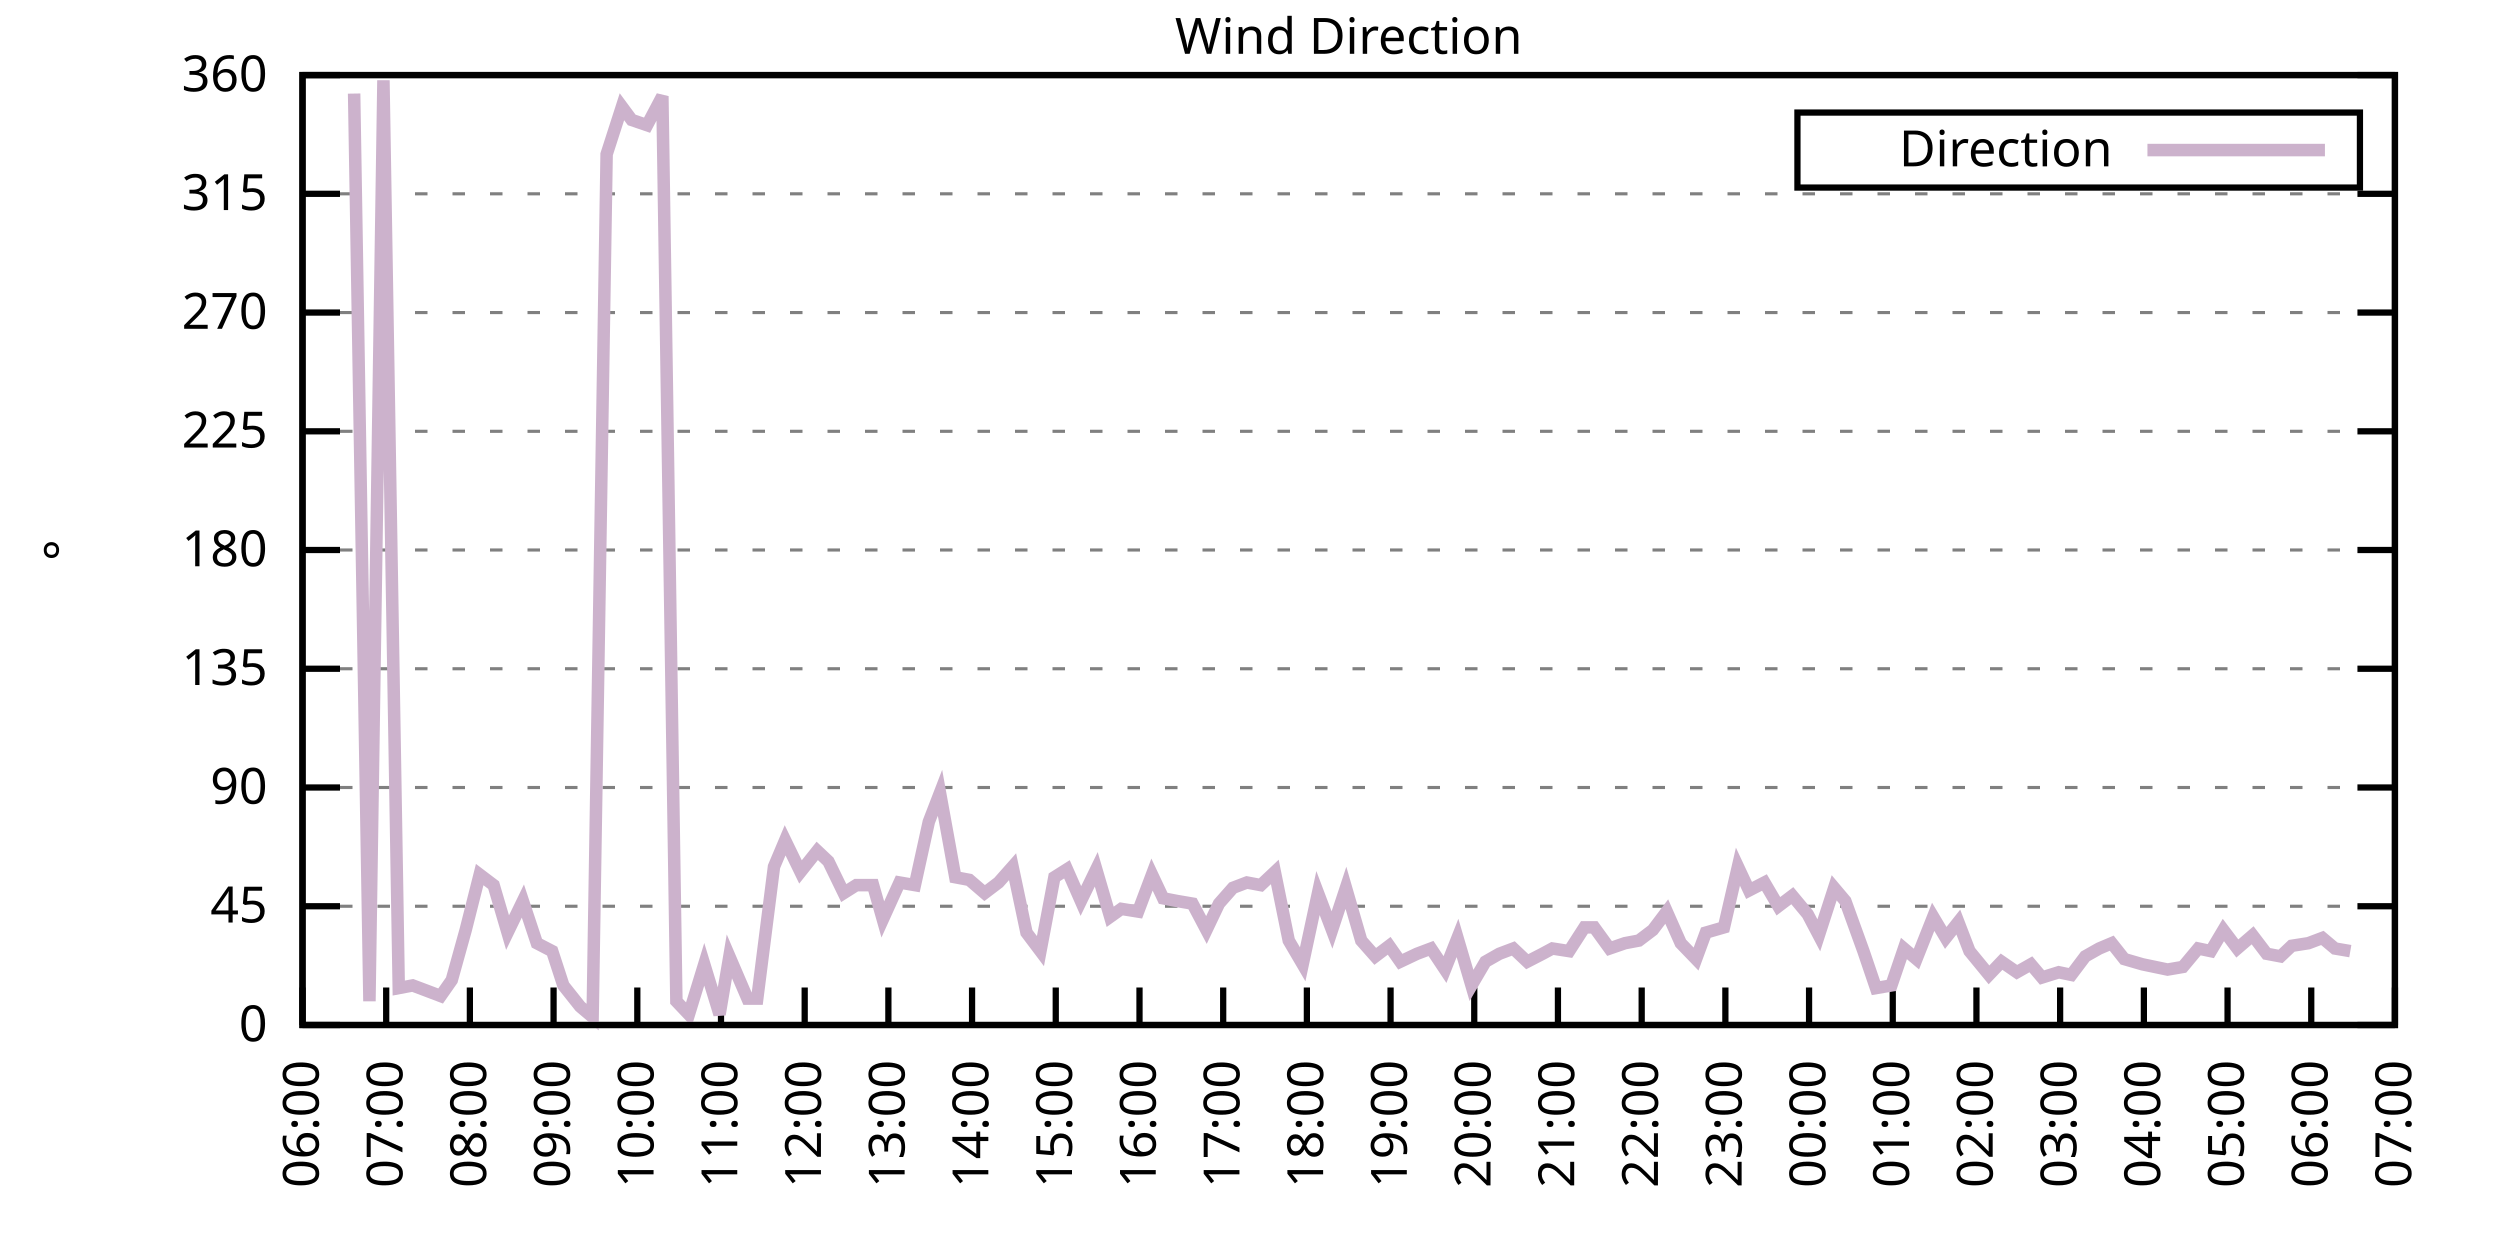
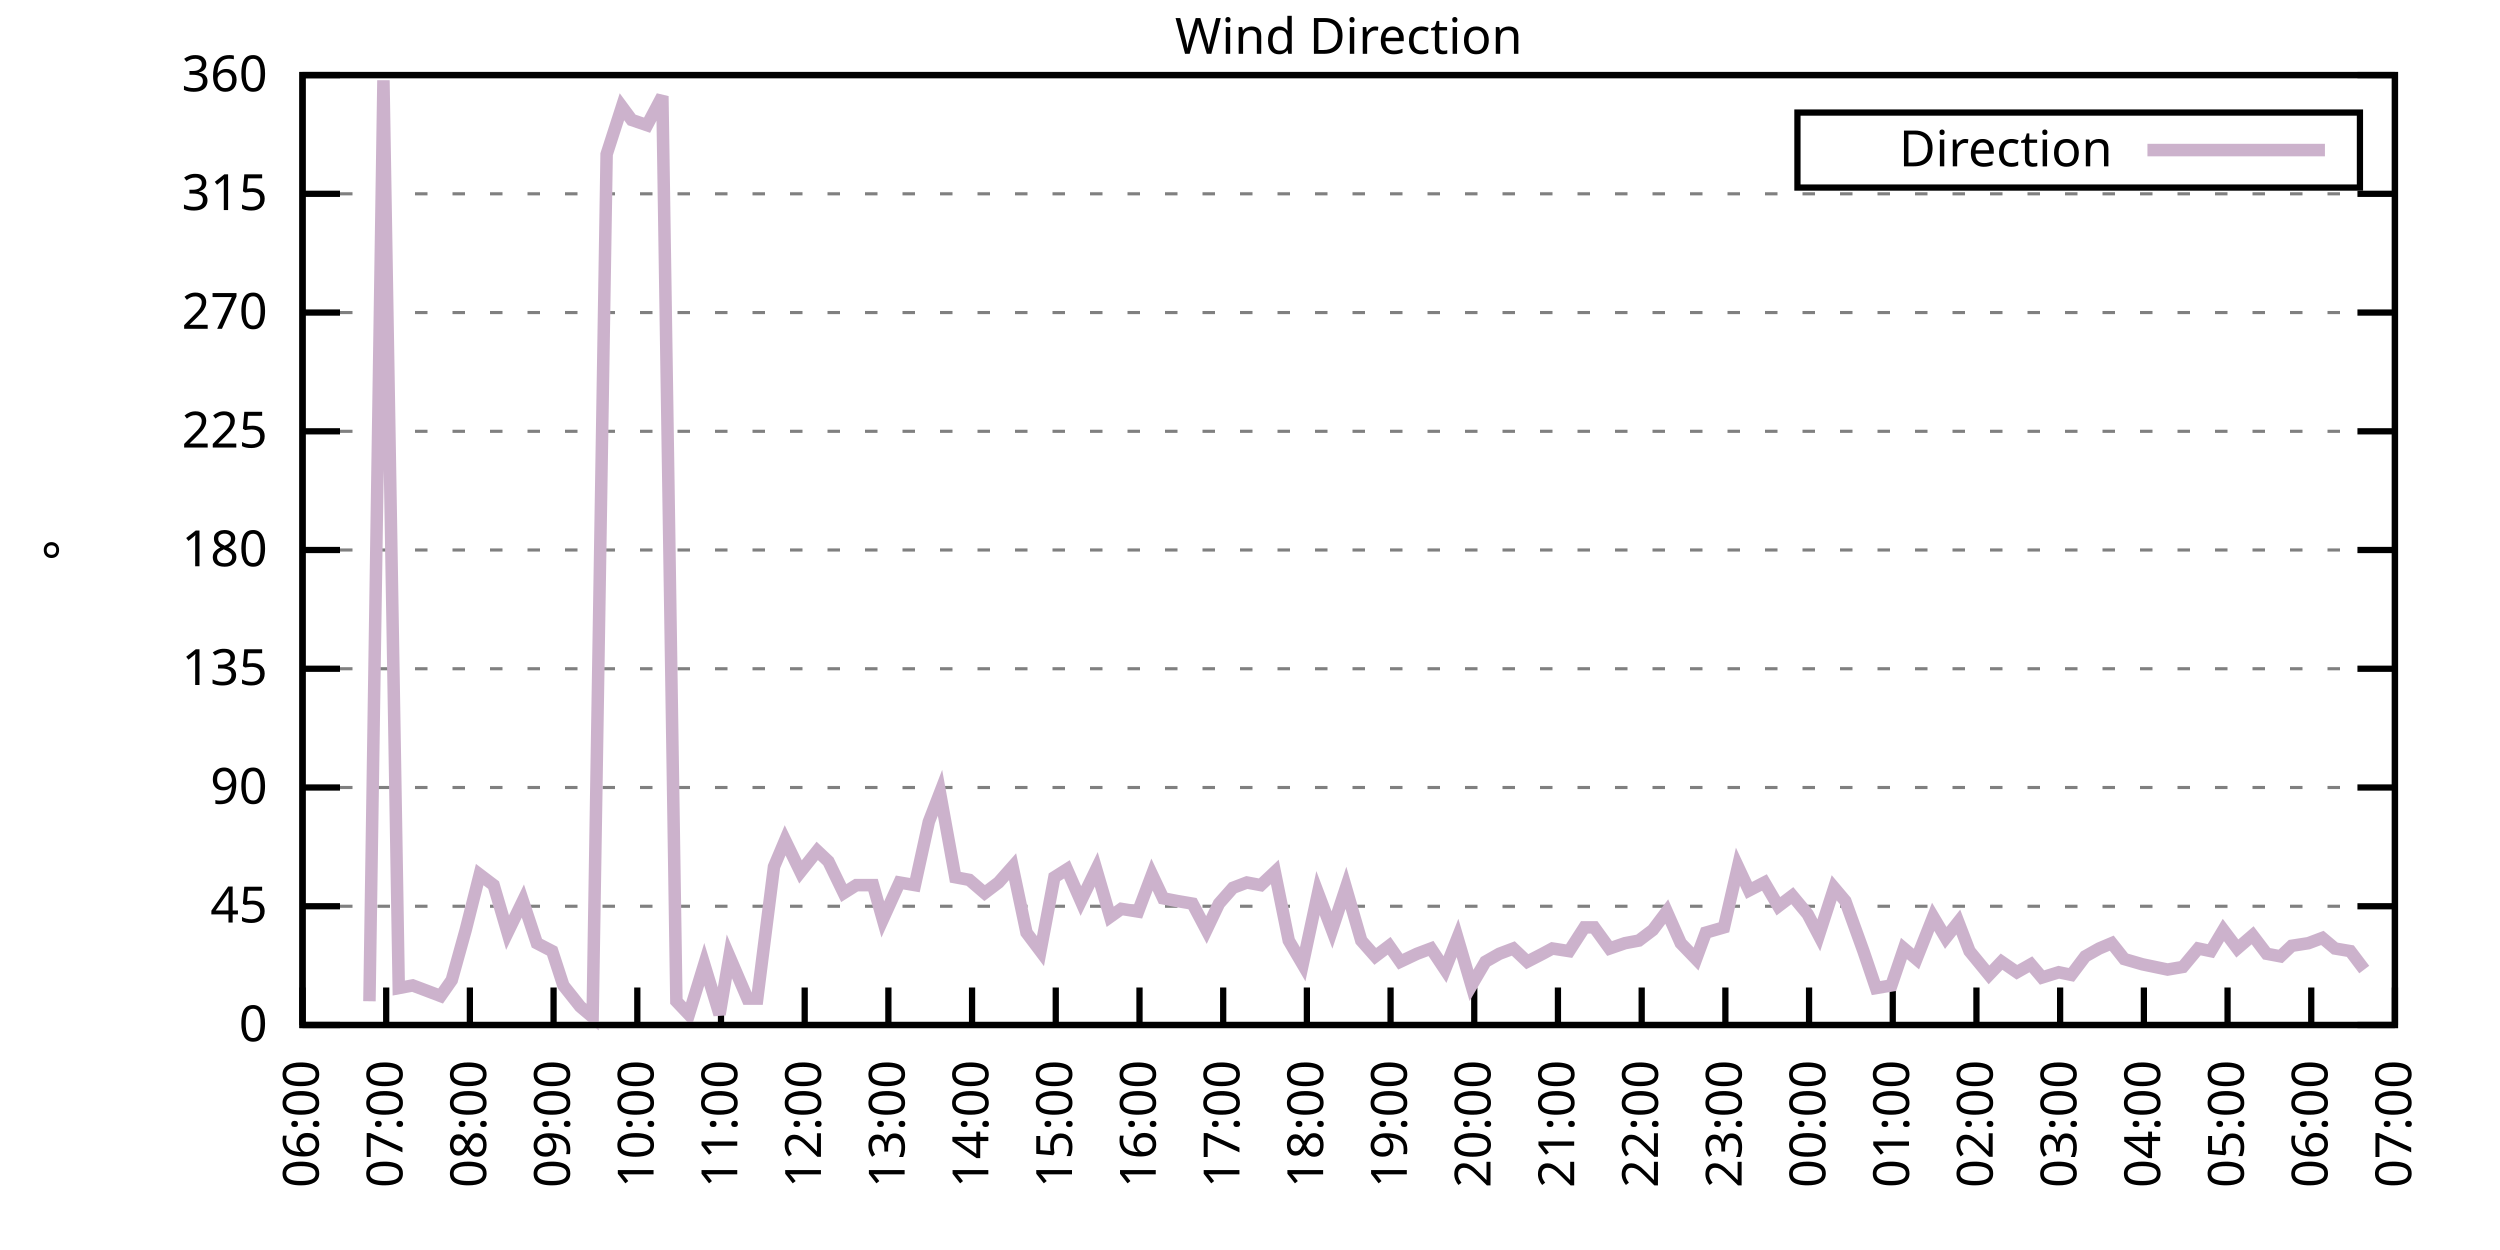
<svg xmlns="http://www.w3.org/2000/svg" xmlns:xlink="http://www.w3.org/1999/xlink" width="400" height="200" viewBox="0 0 400 200">
  <g id="gnuplot_canvas">
    <rect x="0" y="0" width="400" height="200" fill="none" />
    <defs>
      <circle id="gpDot" r="0.5" stroke-width="0.5" stroke="currentColor" />
      <path id="gpPt0" stroke-width="0.333" stroke="currentColor" d="M-1,0 h2 M0,-1 v2" />
      <path id="gpPt1" stroke-width="0.333" stroke="currentColor" d="M-1,-1 L1,1 M1,-1 L-1,1" />
      <path id="gpPt2" stroke-width="0.333" stroke="currentColor" d="M-1,0 L1,0 M0,-1 L0,1 M-1,-1 L1,1 M-1,1 L1,-1" />
      <rect id="gpPt3" stroke-width="0.333" stroke="currentColor" x="-1" y="-1" width="2" height="2" />
      <rect id="gpPt4" stroke-width="0.333" stroke="currentColor" fill="currentColor" x="-1" y="-1" width="2" height="2" />
      <circle id="gpPt5" stroke-width="0.333" stroke="currentColor" cx="0" cy="0" r="1" />
      <use xlink:href="#gpPt5" id="gpPt6" fill="currentColor" stroke="none" />
      <path id="gpPt7" stroke-width="0.333" stroke="currentColor" d="M0,-1.33 L-1.33,0.67 L1.33,0.67 z" />
      <use xlink:href="#gpPt7" id="gpPt8" fill="currentColor" stroke="none" />
      <use xlink:href="#gpPt7" id="gpPt9" stroke="currentColor" transform="rotate(180)" />
      <use xlink:href="#gpPt9" id="gpPt10" fill="currentColor" stroke="none" />
      <use xlink:href="#gpPt3" id="gpPt11" stroke="currentColor" transform="rotate(45)" />
      <use xlink:href="#gpPt11" id="gpPt12" fill="currentColor" stroke="none" />
      <path id="gpPt13" stroke-width="0.333" stroke="currentColor" d="M0,1.330 L1.265,0.411 L0.782,-1.067 L-0.782,-1.076 L-1.265,0.411 z" />
      <use xlink:href="#gpPt13" id="gpPt14" fill="currentColor" stroke="none" />
      <filter id="textbox" filterUnits="objectBoundingBox" x="0" y="0" height="1" width="1">
        <feFlood flood-color="white" flood-opacity="1" result="bgnd" />
        <feComposite in="SourceGraphic" in2="bgnd" operator="atop" />
      </filter>
      <filter id="greybox" filterUnits="objectBoundingBox" x="0" y="0" height="1" width="1">
        <feFlood flood-color="lightgrey" flood-opacity="1" result="grey" />
        <feComposite in="SourceGraphic" in2="grey" operator="atop" />
      </filter>
    </defs>
    <g fill="none" color="white" stroke="currentColor" stroke-width="1.00" stroke-linecap="butt" stroke-linejoin="miter">
</g>
    <g fill="none" color="black" stroke="currentColor" stroke-width="1.00" stroke-linecap="butt" stroke-linejoin="miter">
      <g stroke="none" shape-rendering="crispEdges">
        <polygon fill="rgb(255, 255, 255)" points="48.40,164.00 383.18,164.00 383.18,12.02 48.40,12.02 " />
      </g>
    </g>
    <g fill="none" color="black" stroke="currentColor" stroke-width="1.00" stroke-linecap="butt" stroke-linejoin="miter">
</g>
    <g fill="none" color="black" stroke="black" stroke-width="0.50" stroke-linecap="butt" stroke-linejoin="miter">
</g>
    <g fill="none" color="gray" stroke="currentColor" stroke-width="0.50" stroke-linecap="butt" stroke-linejoin="miter">
      <path stroke="gray" stroke-dasharray="2,4" class="gridline" d="M48.40,164.00 L383.19,164.00  " />
    </g>
    <g fill="none" color="gray" stroke="gray" stroke-width="1.00" stroke-linecap="butt" stroke-linejoin="miter">
</g>
    <g fill="none" color="black" stroke="currentColor" stroke-width="1.00" stroke-linecap="butt" stroke-linejoin="miter">
      <path stroke="black" d="M48.40,164.00 L54.40,164.00 M383.19,164.00 L377.19,164.00  " />
      <g transform="translate(42.80,166.60)" stroke="none" fill="black" font-family="Sans" font-size="8.00" text-anchor="end">
        <text>
          <tspan font-family="Sans"> 0</tspan>
        </text>
      </g>
    </g>
    <g fill="none" color="black" stroke="currentColor" stroke-width="1.00" stroke-linecap="butt" stroke-linejoin="miter">
</g>
    <g fill="none" color="black" stroke="black" stroke-width="0.50" stroke-linecap="butt" stroke-linejoin="miter">
</g>
    <g fill="none" color="gray" stroke="currentColor" stroke-width="0.50" stroke-linecap="butt" stroke-linejoin="miter">
      <path stroke="gray" stroke-dasharray="2,4" class="gridline" d="M48.40,145.00 L383.19,145.00  " />
    </g>
    <g fill="none" color="gray" stroke="gray" stroke-width="1.00" stroke-linecap="butt" stroke-linejoin="miter">
</g>
    <g fill="none" color="black" stroke="currentColor" stroke-width="1.00" stroke-linecap="butt" stroke-linejoin="miter">
      <path stroke="black" d="M48.40,145.00 L54.40,145.00 M383.19,145.00 L377.19,145.00  " />
      <g transform="translate(42.80,147.60)" stroke="none" fill="black" font-family="Sans" font-size="8.00" text-anchor="end">
        <text>
          <tspan font-family="Sans"> 45</tspan>
        </text>
      </g>
    </g>
    <g fill="none" color="black" stroke="currentColor" stroke-width="1.00" stroke-linecap="butt" stroke-linejoin="miter">
</g>
    <g fill="none" color="black" stroke="black" stroke-width="0.50" stroke-linecap="butt" stroke-linejoin="miter">
</g>
    <g fill="none" color="gray" stroke="currentColor" stroke-width="0.50" stroke-linecap="butt" stroke-linejoin="miter">
      <path stroke="gray" stroke-dasharray="2,4" class="gridline" d="M48.40,126.00 L383.19,126.00  " />
    </g>
    <g fill="none" color="gray" stroke="gray" stroke-width="1.00" stroke-linecap="butt" stroke-linejoin="miter">
</g>
    <g fill="none" color="black" stroke="currentColor" stroke-width="1.00" stroke-linecap="butt" stroke-linejoin="miter">
      <path stroke="black" d="M48.40,126.00 L54.40,126.00 M383.19,126.00 L377.19,126.00  " />
      <g transform="translate(42.80,128.60)" stroke="none" fill="black" font-family="Sans" font-size="8.00" text-anchor="end">
        <text>
          <tspan font-family="Sans"> 90</tspan>
        </text>
      </g>
    </g>
    <g fill="none" color="black" stroke="currentColor" stroke-width="1.00" stroke-linecap="butt" stroke-linejoin="miter">
</g>
    <g fill="none" color="black" stroke="black" stroke-width="0.50" stroke-linecap="butt" stroke-linejoin="miter">
</g>
    <g fill="none" color="gray" stroke="currentColor" stroke-width="0.50" stroke-linecap="butt" stroke-linejoin="miter">
      <path stroke="gray" stroke-dasharray="2,4" class="gridline" d="M48.40,107.00 L383.19,107.00  " />
    </g>
    <g fill="none" color="gray" stroke="gray" stroke-width="1.00" stroke-linecap="butt" stroke-linejoin="miter">
</g>
    <g fill="none" color="black" stroke="currentColor" stroke-width="1.00" stroke-linecap="butt" stroke-linejoin="miter">
      <path stroke="black" d="M48.40,107.00 L54.40,107.00 M383.19,107.00 L377.19,107.00  " />
      <g transform="translate(42.80,109.60)" stroke="none" fill="black" font-family="Sans" font-size="8.00" text-anchor="end">
        <text>
          <tspan font-family="Sans"> 135</tspan>
        </text>
      </g>
    </g>
    <g fill="none" color="black" stroke="currentColor" stroke-width="1.00" stroke-linecap="butt" stroke-linejoin="miter">
</g>
    <g fill="none" color="black" stroke="black" stroke-width="0.50" stroke-linecap="butt" stroke-linejoin="miter">
</g>
    <g fill="none" color="gray" stroke="currentColor" stroke-width="0.50" stroke-linecap="butt" stroke-linejoin="miter">
      <path stroke="gray" stroke-dasharray="2,4" class="gridline" d="M48.40,88.00 L383.19,88.00  " />
    </g>
    <g fill="none" color="gray" stroke="gray" stroke-width="1.00" stroke-linecap="butt" stroke-linejoin="miter">
</g>
    <g fill="none" color="black" stroke="currentColor" stroke-width="1.00" stroke-linecap="butt" stroke-linejoin="miter">
      <path stroke="black" d="M48.40,88.00 L54.40,88.00 M383.19,88.00 L377.19,88.00  " />
      <g transform="translate(42.80,90.60)" stroke="none" fill="black" font-family="Sans" font-size="8.00" text-anchor="end">
        <text>
          <tspan font-family="Sans"> 180</tspan>
        </text>
      </g>
    </g>
    <g fill="none" color="black" stroke="currentColor" stroke-width="1.00" stroke-linecap="butt" stroke-linejoin="miter">
</g>
    <g fill="none" color="black" stroke="black" stroke-width="0.50" stroke-linecap="butt" stroke-linejoin="miter">
</g>
    <g fill="none" color="gray" stroke="currentColor" stroke-width="0.50" stroke-linecap="butt" stroke-linejoin="miter">
      <path stroke="gray" stroke-dasharray="2,4" class="gridline" d="M48.40,69.01 L383.19,69.01  " />
    </g>
    <g fill="none" color="gray" stroke="gray" stroke-width="1.00" stroke-linecap="butt" stroke-linejoin="miter">
</g>
    <g fill="none" color="black" stroke="currentColor" stroke-width="1.00" stroke-linecap="butt" stroke-linejoin="miter">
      <path stroke="black" d="M48.40,69.01 L54.40,69.01 M383.19,69.01 L377.19,69.01  " />
      <g transform="translate(42.80,71.61)" stroke="none" fill="black" font-family="Sans" font-size="8.00" text-anchor="end">
        <text>
          <tspan font-family="Sans"> 225</tspan>
        </text>
      </g>
    </g>
    <g fill="none" color="black" stroke="currentColor" stroke-width="1.00" stroke-linecap="butt" stroke-linejoin="miter">
</g>
    <g fill="none" color="black" stroke="black" stroke-width="0.50" stroke-linecap="butt" stroke-linejoin="miter">
</g>
    <g fill="none" color="gray" stroke="currentColor" stroke-width="0.50" stroke-linecap="butt" stroke-linejoin="miter">
      <path stroke="gray" stroke-dasharray="2,4" class="gridline" d="M48.40,50.01 L383.19,50.01  " />
    </g>
    <g fill="none" color="gray" stroke="gray" stroke-width="1.00" stroke-linecap="butt" stroke-linejoin="miter">
</g>
    <g fill="none" color="black" stroke="currentColor" stroke-width="1.00" stroke-linecap="butt" stroke-linejoin="miter">
      <path stroke="black" d="M48.40,50.01 L54.40,50.01 M383.19,50.01 L377.19,50.01  " />
      <g transform="translate(42.80,52.61)" stroke="none" fill="black" font-family="Sans" font-size="8.00" text-anchor="end">
        <text>
          <tspan font-family="Sans"> 270</tspan>
        </text>
      </g>
    </g>
    <g fill="none" color="black" stroke="currentColor" stroke-width="1.00" stroke-linecap="butt" stroke-linejoin="miter">
</g>
    <g fill="none" color="black" stroke="black" stroke-width="0.50" stroke-linecap="butt" stroke-linejoin="miter">
</g>
    <g fill="none" color="gray" stroke="currentColor" stroke-width="0.50" stroke-linecap="butt" stroke-linejoin="miter">
      <path stroke="gray" stroke-dasharray="2,4" class="gridline" d="M48.40,31.01 L383.19,31.01  " />
    </g>
    <g fill="none" color="gray" stroke="gray" stroke-width="1.00" stroke-linecap="butt" stroke-linejoin="miter">
</g>
    <g fill="none" color="black" stroke="currentColor" stroke-width="1.00" stroke-linecap="butt" stroke-linejoin="miter">
      <path stroke="black" d="M48.40,31.01 L54.40,31.01 M383.19,31.01 L377.19,31.01  " />
      <g transform="translate(42.80,33.61)" stroke="none" fill="black" font-family="Sans" font-size="8.00" text-anchor="end">
        <text>
          <tspan font-family="Sans"> 315</tspan>
        </text>
      </g>
    </g>
    <g fill="none" color="black" stroke="currentColor" stroke-width="1.00" stroke-linecap="butt" stroke-linejoin="miter">
</g>
    <g fill="none" color="black" stroke="black" stroke-width="0.50" stroke-linecap="butt" stroke-linejoin="miter">
</g>
    <g fill="none" color="gray" stroke="currentColor" stroke-width="0.50" stroke-linecap="butt" stroke-linejoin="miter">
      <path stroke="gray" stroke-dasharray="2,4" class="gridline" d="M48.40,12.01 L383.19,12.01  " />
    </g>
    <g fill="none" color="gray" stroke="gray" stroke-width="1.00" stroke-linecap="butt" stroke-linejoin="miter">
</g>
    <g fill="none" color="black" stroke="currentColor" stroke-width="1.00" stroke-linecap="butt" stroke-linejoin="miter">
      <path stroke="black" d="M48.40,12.01 L54.40,12.01 M383.19,12.01 L377.19,12.01  " />
      <g transform="translate(42.80,14.61)" stroke="none" fill="black" font-family="Sans" font-size="8.00" text-anchor="end">
        <text>
          <tspan font-family="Sans"> 360</tspan>
        </text>
      </g>
    </g>
    <g fill="none" color="black" stroke="currentColor" stroke-width="1.00" stroke-linecap="butt" stroke-linejoin="miter">
      <path stroke="black" d="M48.40,164.00 L48.40,158.00  " />
      <g transform="translate(51.00,169.60) rotate(270.00)" stroke="none" fill="black" font-family="Sans" font-size="8.00" text-anchor="end">
        <text>
          <tspan font-family="Sans">06:00</tspan>
        </text>
      </g>
    </g>
    <g fill="none" color="black" stroke="currentColor" stroke-width="1.00" stroke-linecap="butt" stroke-linejoin="miter">
      <path stroke="black" d="M61.79,164.00 L61.79,158.00  " />
      <g transform="translate(64.39,169.60) rotate(270.00)" stroke="none" fill="black" font-family="Sans" font-size="8.00" text-anchor="end">
        <text>
          <tspan font-family="Sans">07:00</tspan>
        </text>
      </g>
    </g>
    <g fill="none" color="black" stroke="currentColor" stroke-width="1.00" stroke-linecap="butt" stroke-linejoin="miter">
      <path stroke="black" d="M75.18,164.00 L75.18,158.00  " />
      <g transform="translate(77.78,169.60) rotate(270.00)" stroke="none" fill="black" font-family="Sans" font-size="8.00" text-anchor="end">
        <text>
          <tspan font-family="Sans">08:00</tspan>
        </text>
      </g>
    </g>
    <g fill="none" color="black" stroke="currentColor" stroke-width="1.00" stroke-linecap="butt" stroke-linejoin="miter">
      <path stroke="black" d="M88.57,164.00 L88.57,158.00  " />
      <g transform="translate(91.17,169.60) rotate(270.00)" stroke="none" fill="black" font-family="Sans" font-size="8.00" text-anchor="end">
        <text>
          <tspan font-family="Sans">09:00</tspan>
        </text>
      </g>
    </g>
    <g fill="none" color="black" stroke="currentColor" stroke-width="1.00" stroke-linecap="butt" stroke-linejoin="miter">
      <path stroke="black" d="M101.97,164.00 L101.97,158.00  " />
      <g transform="translate(104.57,169.60) rotate(270.00)" stroke="none" fill="black" font-family="Sans" font-size="8.00" text-anchor="end">
        <text>
          <tspan font-family="Sans">10:00</tspan>
        </text>
      </g>
    </g>
    <g fill="none" color="black" stroke="currentColor" stroke-width="1.00" stroke-linecap="butt" stroke-linejoin="miter">
      <path stroke="black" d="M115.36,164.00 L115.36,158.00  " />
      <g transform="translate(117.96,169.60) rotate(270.00)" stroke="none" fill="black" font-family="Sans" font-size="8.00" text-anchor="end">
        <text>
          <tspan font-family="Sans">11:00</tspan>
        </text>
      </g>
    </g>
    <g fill="none" color="black" stroke="currentColor" stroke-width="1.00" stroke-linecap="butt" stroke-linejoin="miter">
      <path stroke="black" d="M128.75,164.00 L128.75,158.00  " />
      <g transform="translate(131.35,169.60) rotate(270.00)" stroke="none" fill="black" font-family="Sans" font-size="8.00" text-anchor="end">
        <text>
          <tspan font-family="Sans">12:00</tspan>
        </text>
      </g>
    </g>
    <g fill="none" color="black" stroke="currentColor" stroke-width="1.00" stroke-linecap="butt" stroke-linejoin="miter">
      <path stroke="black" d="M142.14,164.00 L142.14,158.00  " />
      <g transform="translate(144.74,169.60) rotate(270.00)" stroke="none" fill="black" font-family="Sans" font-size="8.00" text-anchor="end">
        <text>
          <tspan font-family="Sans">13:00</tspan>
        </text>
      </g>
    </g>
    <g fill="none" color="black" stroke="currentColor" stroke-width="1.00" stroke-linecap="butt" stroke-linejoin="miter">
      <path stroke="black" d="M155.53,164.00 L155.53,158.00  " />
      <g transform="translate(158.13,169.60) rotate(270.00)" stroke="none" fill="black" font-family="Sans" font-size="8.00" text-anchor="end">
        <text>
          <tspan font-family="Sans">14:00</tspan>
        </text>
      </g>
    </g>
    <g fill="none" color="black" stroke="currentColor" stroke-width="1.00" stroke-linecap="butt" stroke-linejoin="miter">
      <path stroke="black" d="M168.92,164.00 L168.92,158.00  " />
      <g transform="translate(171.52,169.60) rotate(270.00)" stroke="none" fill="black" font-family="Sans" font-size="8.00" text-anchor="end">
        <text>
          <tspan font-family="Sans">15:00</tspan>
        </text>
      </g>
    </g>
    <g fill="none" color="black" stroke="currentColor" stroke-width="1.00" stroke-linecap="butt" stroke-linejoin="miter">
      <path stroke="black" d="M182.32,164.00 L182.32,158.00  " />
      <g transform="translate(184.92,169.60) rotate(270.00)" stroke="none" fill="black" font-family="Sans" font-size="8.00" text-anchor="end">
        <text>
          <tspan font-family="Sans">16:00</tspan>
        </text>
      </g>
    </g>
    <g fill="none" color="black" stroke="currentColor" stroke-width="1.00" stroke-linecap="butt" stroke-linejoin="miter">
      <path stroke="black" d="M195.71,164.00 L195.71,158.00  " />
      <g transform="translate(198.31,169.60) rotate(270.00)" stroke="none" fill="black" font-family="Sans" font-size="8.00" text-anchor="end">
        <text>
          <tspan font-family="Sans">17:00</tspan>
        </text>
      </g>
    </g>
    <g fill="none" color="black" stroke="currentColor" stroke-width="1.00" stroke-linecap="butt" stroke-linejoin="miter">
      <path stroke="black" d="M209.10,164.00 L209.10,158.00  " />
      <g transform="translate(211.70,169.60) rotate(270.00)" stroke="none" fill="black" font-family="Sans" font-size="8.00" text-anchor="end">
        <text>
          <tspan font-family="Sans">18:00</tspan>
        </text>
      </g>
    </g>
    <g fill="none" color="black" stroke="currentColor" stroke-width="1.00" stroke-linecap="butt" stroke-linejoin="miter">
      <path stroke="black" d="M222.49,164.00 L222.49,158.00  " />
      <g transform="translate(225.09,169.60) rotate(270.00)" stroke="none" fill="black" font-family="Sans" font-size="8.00" text-anchor="end">
        <text>
          <tspan font-family="Sans">19:00</tspan>
        </text>
      </g>
    </g>
    <g fill="none" color="black" stroke="currentColor" stroke-width="1.00" stroke-linecap="butt" stroke-linejoin="miter">
      <path stroke="black" d="M235.88,164.00 L235.88,158.00  " />
      <g transform="translate(238.48,169.60) rotate(270.00)" stroke="none" fill="black" font-family="Sans" font-size="8.00" text-anchor="end">
        <text>
          <tspan font-family="Sans">20:00</tspan>
        </text>
      </g>
    </g>
    <g fill="none" color="black" stroke="currentColor" stroke-width="1.00" stroke-linecap="butt" stroke-linejoin="miter">
      <path stroke="black" d="M249.27,164.00 L249.27,158.00  " />
      <g transform="translate(251.87,169.60) rotate(270.00)" stroke="none" fill="black" font-family="Sans" font-size="8.00" text-anchor="end">
        <text>
          <tspan font-family="Sans">21:00</tspan>
        </text>
      </g>
    </g>
    <g fill="none" color="black" stroke="currentColor" stroke-width="1.00" stroke-linecap="butt" stroke-linejoin="miter">
      <path stroke="black" d="M262.67,164.00 L262.67,158.00  " />
      <g transform="translate(265.27,169.60) rotate(270.00)" stroke="none" fill="black" font-family="Sans" font-size="8.00" text-anchor="end">
        <text>
          <tspan font-family="Sans">22:00</tspan>
        </text>
      </g>
    </g>
    <g fill="none" color="black" stroke="currentColor" stroke-width="1.00" stroke-linecap="butt" stroke-linejoin="miter">
      <path stroke="black" d="M276.06,164.00 L276.06,158.00  " />
      <g transform="translate(278.66,169.60) rotate(270.00)" stroke="none" fill="black" font-family="Sans" font-size="8.00" text-anchor="end">
        <text>
          <tspan font-family="Sans">23:00</tspan>
        </text>
      </g>
    </g>
    <g fill="none" color="black" stroke="currentColor" stroke-width="1.00" stroke-linecap="butt" stroke-linejoin="miter">
      <path stroke="black" d="M289.45,164.00 L289.45,158.00  " />
      <g transform="translate(292.05,169.60) rotate(270.00)" stroke="none" fill="black" font-family="Sans" font-size="8.00" text-anchor="end">
        <text>
          <tspan font-family="Sans">00:00</tspan>
        </text>
      </g>
    </g>
    <g fill="none" color="black" stroke="currentColor" stroke-width="1.00" stroke-linecap="butt" stroke-linejoin="miter">
      <path stroke="black" d="M302.84,164.00 L302.84,158.00  " />
      <g transform="translate(305.44,169.60) rotate(270.00)" stroke="none" fill="black" font-family="Sans" font-size="8.00" text-anchor="end">
        <text>
          <tspan font-family="Sans">01:00</tspan>
        </text>
      </g>
    </g>
    <g fill="none" color="black" stroke="currentColor" stroke-width="1.00" stroke-linecap="butt" stroke-linejoin="miter">
      <path stroke="black" d="M316.23,164.00 L316.23,158.00  " />
      <g transform="translate(318.83,169.60) rotate(270.00)" stroke="none" fill="black" font-family="Sans" font-size="8.00" text-anchor="end">
        <text>
          <tspan font-family="Sans">02:00</tspan>
        </text>
      </g>
    </g>
    <g fill="none" color="black" stroke="currentColor" stroke-width="1.00" stroke-linecap="butt" stroke-linejoin="miter">
      <path stroke="black" d="M329.62,164.00 L329.62,158.00  " />
      <g transform="translate(332.22,169.60) rotate(270.00)" stroke="none" fill="black" font-family="Sans" font-size="8.00" text-anchor="end">
        <text>
          <tspan font-family="Sans">03:00</tspan>
        </text>
      </g>
    </g>
    <g fill="none" color="black" stroke="currentColor" stroke-width="1.00" stroke-linecap="butt" stroke-linejoin="miter">
      <path stroke="black" d="M343.02,164.00 L343.02,158.00  " />
      <g transform="translate(345.62,169.60) rotate(270.00)" stroke="none" fill="black" font-family="Sans" font-size="8.00" text-anchor="end">
        <text>
          <tspan font-family="Sans">04:00</tspan>
        </text>
      </g>
    </g>
    <g fill="none" color="black" stroke="currentColor" stroke-width="1.00" stroke-linecap="butt" stroke-linejoin="miter">
      <path stroke="black" d="M356.41,164.00 L356.41,158.00  " />
      <g transform="translate(359.01,169.60) rotate(270.00)" stroke="none" fill="black" font-family="Sans" font-size="8.00" text-anchor="end">
        <text>
          <tspan font-family="Sans">05:00</tspan>
        </text>
      </g>
    </g>
    <g fill="none" color="black" stroke="currentColor" stroke-width="1.00" stroke-linecap="butt" stroke-linejoin="miter">
      <path stroke="black" d="M369.80,164.00 L369.80,158.00  " />
      <g transform="translate(372.40,169.60) rotate(270.00)" stroke="none" fill="black" font-family="Sans" font-size="8.00" text-anchor="end">
        <text>
          <tspan font-family="Sans">06:00</tspan>
        </text>
      </g>
    </g>
    <g fill="none" color="black" stroke="currentColor" stroke-width="1.00" stroke-linecap="butt" stroke-linejoin="miter">
      <path stroke="black" d="M383.19,164.00 L383.19,158.00  " />
      <g transform="translate(385.79,169.60) rotate(270.00)" stroke="none" fill="black" font-family="Sans" font-size="8.00" text-anchor="end">
        <text>
          <tspan font-family="Sans">07:00</tspan>
        </text>
      </g>
    </g>
    <g fill="none" color="black" stroke="currentColor" stroke-width="1.00" stroke-linecap="butt" stroke-linejoin="miter">
</g>
    <g fill="none" color="black" stroke="currentColor" stroke-width="1.00" stroke-linecap="butt" stroke-linejoin="miter">
      <path stroke="black" d="M48.40,12.01 L48.40,164.00 L383.19,164.00 L383.19,12.01 L48.40,12.01 Z  " />
    </g>
    <g fill="none" color="black" stroke="currentColor" stroke-width="1.00" stroke-linecap="butt" stroke-linejoin="miter">
</g>
    <g fill="none" color="black" stroke="currentColor" stroke-width="1.00" stroke-linecap="butt" stroke-linejoin="miter">
      <path stroke="black" d="M287.59,30.01 L287.59,18.01 L377.59,18.01 L377.59,30.01 L287.59,30.01 Z  " />
    </g>
    <g id="Wind_direction_plot_1">
      <g fill="none" color="white" stroke="black" stroke-width="2.00" stroke-linecap="butt" stroke-linejoin="miter">
</g>
      <g fill="none" color="black" stroke="currentColor" stroke-width="2.00" stroke-linecap="butt" stroke-linejoin="miter">
        <g transform="translate(337.99,26.61)" stroke="none" fill="black" font-family="Sans" font-size="8.00" text-anchor="end">
          <text>
            <tspan font-family="Sans">Direction</tspan>
          </text>
        </g>
      </g>
      <g fill="none" color="black" stroke="currentColor" stroke-width="2.00" stroke-linecap="butt" stroke-linejoin="miter">
-         <path stroke="rgb(204, 178, 204)" d="M343.59,24.01 L371.99,24.01 M56.66,14.97 L59.11,160.20 L61.35,12.85 L63.80,158.09 L66.03,157.67 L68.26,158.51   L70.50,159.36 L72.28,156.82 L74.51,148.80 L76.75,139.93 L78.98,141.62 L81.21,149.22 L83.66,144.16 L85.90,150.91   L88.35,152.18 L90.14,157.67 L92.82,161.04 L94.82,162.73 L97.06,24.68 L99.51,17.08 L101.07,19.19 L103.53,20.03   L105.98,15.39 L108.22,160.20 L110.22,162.31 L112.68,154.29 L115.13,162.31 L116.70,153.02 L119.60,159.78 L121.16,159.78   L123.84,138.67 L125.62,134.45 L128.08,139.51 L130.76,136.14 L132.54,137.82 L135.00,142.89 L137.01,141.62 L139.69,141.62   L141.25,147.11 L143.93,141.20 L146.38,141.62 L148.61,131.49 L150.40,126.85 L152.85,140.36 L155.09,140.78 L157.54,142.89   L159.77,141.20 L162.01,138.67 L164.24,149.22 L166.47,152.18 L168.70,140.36 L170.71,139.09 L172.94,144.16 L175.40,139.09   L177.63,146.69 L179.41,145.42 L182.09,145.85 L184.32,139.93 L186.11,143.73 L188.34,144.16 L190.80,144.58 L193.03,148.80   L195.04,144.58 L197.27,142.05 L199.50,141.20 L201.73,141.62 L203.97,139.51 L206.20,150.49 L208.43,154.29 L210.88,142.89   L213.12,148.80 L215.35,142.05 L217.80,150.49 L220.04,153.02 L222.27,151.33 L224.05,153.87 L226.73,152.60 L228.96,151.76   L231.20,155.13 L233.20,150.07 L235.44,157.67 L237.67,153.87 L239.90,152.60 L242.13,151.76 L244.36,153.87 L246.82,152.60   L248.38,151.76 L251.06,152.18 L253.51,148.38 L255.08,148.38 L257.53,151.76 L259.99,150.91 L262.22,150.49 L264.45,148.80   L266.68,145.85 L268.92,150.91 L271.37,153.45 L272.93,149.22 L275.83,148.38 L278.07,138.67 L279.85,142.47 L282.31,141.20   L284.54,145.00 L286.77,143.31 L289.23,146.27 L291.01,149.65 L293.47,142.05 L295.25,144.16 L298.15,152.18 L300.16,158.09   L302.62,157.67 L304.63,151.76 L306.63,153.45 L309.31,146.69 L311.32,150.07 L313.33,147.53 L315.12,152.18 L318.24,155.98   L320.25,153.87 L322.70,155.56 L324.94,154.29 L326.72,156.40 L329.40,155.56 L331.41,155.98 L333.64,153.02 L335.87,151.76   L337.88,150.91 L339.89,153.45 L342.79,154.29 L344.80,154.71 L346.81,155.13 L349.26,154.71 L351.72,151.76 L353.73,152.18   L355.74,148.80 L357.97,151.76 L360.42,149.65 L362.66,152.60 L364.89,153.02 L366.67,151.33 L369.35,150.91 L371.58,150.07   L373.59,151.76 L376.05,152.18  " />
+         <path stroke="rgb(204, 178, 204)" d="M343.59,24.01 L371.99,24.01 M59.11,160.20 L61.35,12.85 L63.80,158.09 L66.03,157.67 L68.26,158.51 L70.50,159.36   L72.28,156.82 L74.51,148.80 L76.75,139.93 L78.98,141.62 L81.21,149.22 L83.66,144.16 L85.90,150.91 L88.35,152.18   L90.14,157.67 L92.82,161.04 L94.82,162.73 L97.06,24.68 L99.51,17.08 L101.07,19.19 L103.53,20.03 L105.98,15.39   L108.22,160.20 L110.22,162.31 L112.68,154.29 L115.13,162.31 L116.70,153.02 L119.60,159.78 L121.16,159.78 L123.84,138.67   L125.62,134.45 L128.08,139.51 L130.76,136.14 L132.54,137.82 L135.00,142.89 L137.01,141.62 L139.69,141.62 L141.25,147.11   L143.93,141.20 L146.38,141.62 L148.61,131.49 L150.40,126.85 L152.85,140.36 L155.09,140.78 L157.54,142.89 L159.77,141.20   L162.01,138.67 L164.24,149.22 L166.47,152.18 L168.70,140.36 L170.71,139.09 L172.94,144.16 L175.40,139.09 L177.63,146.69   L179.41,145.42 L182.09,145.85 L184.32,139.93 L186.11,143.73 L188.34,144.16 L190.80,144.58 L193.03,148.80 L195.04,144.58   L197.27,142.05 L199.50,141.20 L201.73,141.62 L203.97,139.51 L206.20,150.49 L208.43,154.29 L210.88,142.89 L213.12,148.80   L215.35,142.05 L217.80,150.49 L220.04,153.02 L222.27,151.33 L224.05,153.87 L226.73,152.60 L228.96,151.76 L231.20,155.13   L233.20,150.07 L235.44,157.67 L237.67,153.87 L239.90,152.60 L242.13,151.76 L244.36,153.87 L246.82,152.60 L248.38,151.76   L251.06,152.18 L253.51,148.38 L255.08,148.38 L257.53,151.76 L259.99,150.91 L262.22,150.49 L264.45,148.80 L266.68,145.85   L268.92,150.91 L271.37,153.45 L272.93,149.22 L275.83,148.38 L278.07,138.67 L279.85,142.47 L282.31,141.20 L284.54,145.00   L286.77,143.31 L289.23,146.27 L291.01,149.65 L293.47,142.05 L295.25,144.16 L298.15,152.18 L300.16,158.09 L302.62,157.67   L304.63,151.76 L306.63,153.45 L309.31,146.69 L311.32,150.07 L313.33,147.53 L315.12,152.18 L318.24,155.98 L320.25,153.87   L322.70,155.56 L324.94,154.29 L326.72,156.40 L329.40,155.56 L331.41,155.98 L333.64,153.02 L335.87,151.76 L337.88,150.91   L339.89,153.45 L342.79,154.29 L344.80,154.71 L346.81,155.13 L349.26,154.71 L351.72,151.76 L353.73,152.18 L355.74,148.80   L357.97,151.76 L360.42,149.65 L362.66,152.60 L364.89,153.02 L366.67,151.33 L369.35,150.91 L371.58,150.07 L373.59,151.76   L376.05,152.18 L378.28,155.13  " />
      </g>
    </g>
    <g fill="none" color="black" stroke="currentColor" stroke-width="2.00" stroke-linecap="butt" stroke-linejoin="miter">
</g>
    <g fill="none" color="black" stroke="black" stroke-width="1.00" stroke-linecap="butt" stroke-linejoin="miter">
</g>
    <g fill="none" color="black" stroke="currentColor" stroke-width="1.00" stroke-linecap="butt" stroke-linejoin="miter">
      <path stroke="black" d="M48.40,12.01 L48.40,164.00 L383.19,164.00 L383.19,12.01 L48.40,12.01 Z  " />
      <g transform="translate(12.80,88.01) rotate(270.00)" stroke="none" fill="black" font-family="Sans" font-size="8.00" text-anchor="middle">
        <text>
          <tspan font-family="Sans">°</tspan>
        </text>
      </g>
    </g>
    <g fill="none" color="black" stroke="currentColor" stroke-width="1.00" stroke-linecap="butt" stroke-linejoin="miter">
</g>
    <g fill="none" color="black" stroke="currentColor" stroke-width="1.00" stroke-linecap="butt" stroke-linejoin="miter">
      <g transform="translate(215.79,8.61)" stroke="none" fill="black" font-family="Sans" font-size="8.00" text-anchor="middle">
        <text>
          <tspan font-family="Sans">Wind Direction</tspan>
        </text>
      </g>
    </g>
    <g fill="none" color="black" stroke="currentColor" stroke-width="1.00" stroke-linecap="butt" stroke-linejoin="miter">
</g>
  </g>
</svg>
